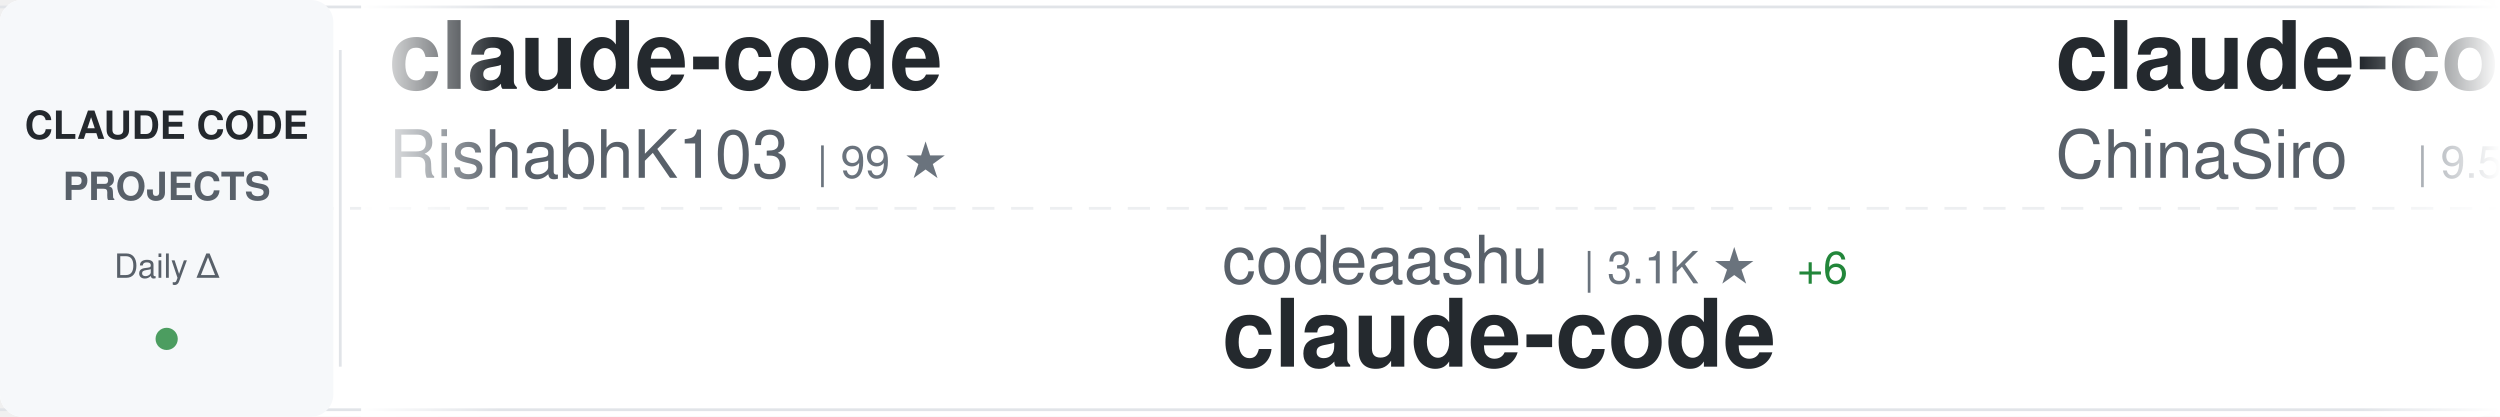
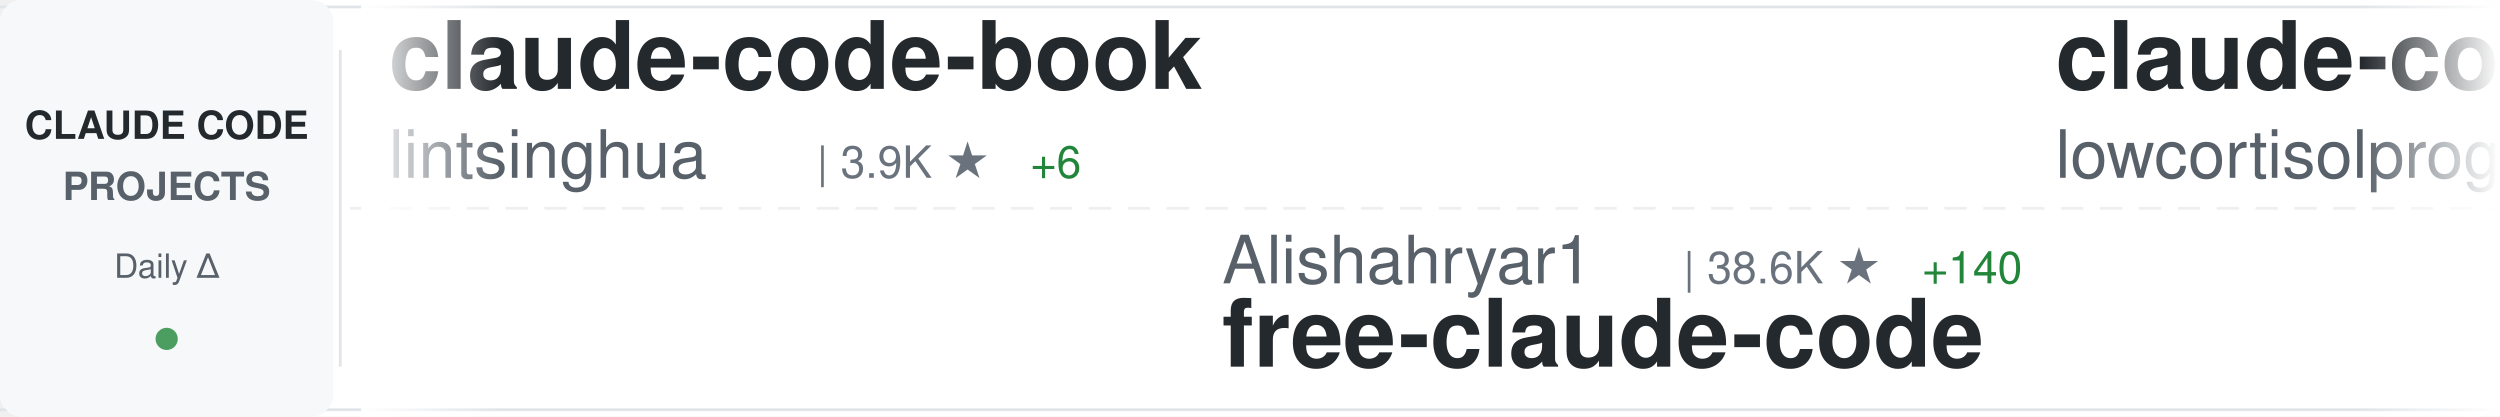
<svg xmlns="http://www.w3.org/2000/svg" width="900" height="150">
  <defs>
    <linearGradient id="awesomeLeftFade" x1="0%" y1="0%" x2="100%" y2="0%">
      <stop offset="0%" style="stop-color:#ffffff;stop-opacity:1" />
      <stop offset="100%" style="stop-color:#ffffff;stop-opacity:0" />
    </linearGradient>
    <linearGradient id="awesomeRightFade" x1="0%" y1="0%" x2="100%" y2="0%">
      <stop offset="0%" style="stop-color:#ffffff;stop-opacity:0" />
      <stop offset="100%" style="stop-color:#ffffff;stop-opacity:1" />
    </linearGradient>
  </defs>
  <rect width="900" height="150" fill="#ffffff" rx="8" />
  <rect x="0" y="2" width="900" height="1" fill="#e1e4e8" />
  <rect x="0" y="147" width="900" height="1" fill="#e1e4e8" />
  <line x1="0" y1="75" x2="900" y2="75" stroke="#e1e4e8" stroke-width="1" stroke-dasharray="8 6" opacity="0.6" />
  <rect x="0" y="0" width="120" height="150" fill="#f6f8fa" rx="8" />
  <text x="60" y="50" font-family="-apple-system, BlinkMacSystemFont, 'Segoe UI', Helvetica, Arial, sans-serif" font-size="14" font-weight="600" fill="#24292e" text-anchor="middle">CLAUDE CODE</text>
  <text x="60" y="72" font-family="-apple-system, BlinkMacSystemFont, 'Segoe UI', Helvetica, Arial, sans-serif" font-size="14" font-weight="600" fill="#586069" text-anchor="middle">PROJECTS</text>
  <text x="60" y="100" font-family="-apple-system, BlinkMacSystemFont, 'Segoe UI', Helvetica, Arial, sans-serif" font-size="12" font-weight="500" fill="#586069" text-anchor="middle">Daily Δ</text>
  <circle cx="60" cy="122" r="4" fill="#22863a" opacity="0.8" />
  <rect x="122" y="18" width="1" height="114" fill="#e1e4e8" />
  <clipPath id="awesomeTickerClip">
    <rect x="130" y="0" width="770" height="150" />
  </clipPath>
  <g clip-path="url(#awesomeTickerClip)">
    <g id="awesomeTickerItems">
      <animateTransform attributeName="transform" attributeType="XML" type="translate" from="0 0" to="-3000 0" dur="54s" repeatCount="indefinite" />
      <g transform="translate(0, 0)">
-         <text x="140" y="32" font-family="-apple-system, BlinkMacSystemFont, 'Segoe UI', Helvetica, Arial, sans-serif" font-size="34" font-weight="600" fill="#24292e">claude-code</text>
-         <text x="140" y="64" font-family="-apple-system, BlinkMacSystemFont, 'Segoe UI', Helvetica, Arial, sans-serif" font-size="24" font-weight="400" fill="#586069">RishabhK103</text>
-         <text x="294" y="64" font-family="-apple-system, BlinkMacSystemFont, 'Segoe UI', Helvetica, Arial, sans-serif" font-size="16" font-weight="500" fill="#6a737d">| 99 ★</text>
+         <text x="140" y="32" font-family="-apple-system, BlinkMacSystemFont, 'Segoe UI', Helvetica, Arial, sans-serif" font-size="34" font-weight="600" fill="#24292e">claude-code-book</text>
+         <text x="140" y="64" font-family="-apple-system, BlinkMacSystemFont, 'Segoe UI', Helvetica, Arial, sans-serif" font-size="24" font-weight="400" fill="#586069">lintsinghua</text>
+         <text x="294" y="64" font-family="-apple-system, BlinkMacSystemFont, 'Segoe UI', Helvetica, Arial, sans-serif" font-size="16" font-weight="500" fill="#6a737d">| 3.9K ★</text>
+         <text x="371" y="64" font-family="-apple-system, BlinkMacSystemFont, 'Segoe UI', Helvetica, Arial, sans-serif" font-size="16" font-weight="500" fill="#22863a"> +6</text>
      </g>
      <g transform="translate(300, 0)">
-         <text x="140" y="102" font-family="-apple-system, BlinkMacSystemFont, 'Segoe UI', Helvetica, Arial, sans-serif" font-size="24" font-weight="400" fill="#586069">codeaashu</text>
-         <text x="270" y="102" font-family="-apple-system, BlinkMacSystemFont, 'Segoe UI', Helvetica, Arial, sans-serif" font-size="16" font-weight="500" fill="#6a737d">| 3.1K ★</text>
-         <text x="347" y="102" font-family="-apple-system, BlinkMacSystemFont, 'Segoe UI', Helvetica, Arial, sans-serif" font-size="16" font-weight="500" fill="#22863a"> +6</text>
+         <text x="140" y="102" font-family="-apple-system, BlinkMacSystemFont, 'Segoe UI', Helvetica, Arial, sans-serif" font-size="24" font-weight="400" fill="#586069">Alishahryar1</text>
+         <text x="306" y="102" font-family="-apple-system, BlinkMacSystemFont, 'Segoe UI', Helvetica, Arial, sans-serif" font-size="16" font-weight="500" fill="#6a737d">| 38.6K ★</text>
+         <text x="392" y="102" font-family="-apple-system, BlinkMacSystemFont, 'Segoe UI', Helvetica, Arial, sans-serif" font-size="16" font-weight="500" fill="#22863a"> +140</text>
+         <text x="140" y="132" font-family="-apple-system, BlinkMacSystemFont, 'Segoe UI', Helvetica, Arial, sans-serif" font-size="34" font-weight="600" fill="#24292e">free-claude-code</text>
+       </g>
+       <g transform="translate(600, 0)">
+         <text x="140" y="32" font-family="-apple-system, BlinkMacSystemFont, 'Segoe UI', Helvetica, Arial, sans-serif" font-size="34" font-weight="600" fill="#24292e">claude-code</text>
+         <text x="140" y="64" font-family="-apple-system, BlinkMacSystemFont, 'Segoe UI', Helvetica, Arial, sans-serif" font-size="24" font-weight="400" fill="#586069">lowcortisolprogrammer</text>
+         <text x="414" y="64" font-family="-apple-system, BlinkMacSystemFont, 'Segoe UI', Helvetica, Arial, sans-serif" font-size="16" font-weight="500" fill="#6a737d">| 170 ★</text>
+       </g>
+       <g transform="translate(900, 0)">
+         <text x="140" y="102" font-family="-apple-system, BlinkMacSystemFont, 'Segoe UI', Helvetica, Arial, sans-serif" font-size="24" font-weight="400" fill="#586069">jarmuine</text>
+         <text x="258" y="102" font-family="-apple-system, BlinkMacSystemFont, 'Segoe UI', Helvetica, Arial, sans-serif" font-size="16" font-weight="500" fill="#6a737d">| 2.2K ★</text>
        <text x="140" y="132" font-family="-apple-system, BlinkMacSystemFont, 'Segoe UI', Helvetica, Arial, sans-serif" font-size="34" font-weight="600" fill="#24292e">claude-code</text>
      </g>
-       <g transform="translate(600, 0)">
-         <text x="140" y="32" font-family="-apple-system, BlinkMacSystemFont, 'Segoe UI', Helvetica, Arial, sans-serif" font-size="34" font-weight="600" fill="#24292e">claude-code-sourcemap</text>
-         <text x="140" y="64" font-family="-apple-system, BlinkMacSystemFont, 'Segoe UI', Helvetica, Arial, sans-serif" font-size="24" font-weight="400" fill="#586069">ChinaSiro</text>
-         <text x="270" y="64" font-family="-apple-system, BlinkMacSystemFont, 'Segoe UI', Helvetica, Arial, sans-serif" font-size="16" font-weight="500" fill="#6a737d">| 9.5K ★</text>
-         <text x="347" y="64" font-family="-apple-system, BlinkMacSystemFont, 'Segoe UI', Helvetica, Arial, sans-serif" font-size="16" font-weight="500" fill="#22863a"> +4</text>
-       </g>
-       <g transform="translate(900, 0)">
-         <text x="140" y="102" font-family="-apple-system, BlinkMacSystemFont, 'Segoe UI', Helvetica, Arial, sans-serif" font-size="24" font-weight="400" fill="#586069">lorryjovens-hub</text>
-         <text x="342" y="102" font-family="-apple-system, BlinkMacSystemFont, 'Segoe UI', Helvetica, Arial, sans-serif" font-size="16" font-weight="500" fill="#6a737d">| 1.7K ★</text>
-         <text x="419" y="102" font-family="-apple-system, BlinkMacSystemFont, 'Segoe UI', Helvetica, Arial, sans-serif" font-size="16" font-weight="500" fill="#22863a"> +1</text>
-         <text x="140" y="132" font-family="-apple-system, BlinkMacSystemFont, 'Segoe UI', Helvetica, Arial, sans-serif" font-size="34" font-weight="600" fill="#24292e">claude-code-rust</text>
-       </g>
      <g transform="translate(1200, 0)">
-         <text x="140" y="32" font-family="-apple-system, BlinkMacSystemFont, 'Segoe UI', Helvetica, Arial, sans-serif" font-size="34" font-weight="600" fill="#24292e">Claude-Code-Usage-Monito...</text>
-         <text x="140" y="64" font-family="-apple-system, BlinkMacSystemFont, 'Segoe UI', Helvetica, Arial, sans-serif" font-size="24" font-weight="400" fill="#586069">Maciek-roboblog</text>
-         <text x="342" y="64" font-family="-apple-system, BlinkMacSystemFont, 'Segoe UI', Helvetica, Arial, sans-serif" font-size="16" font-weight="500" fill="#6a737d">| 8.4K ★</text>
-         <text x="419" y="64" font-family="-apple-system, BlinkMacSystemFont, 'Segoe UI', Helvetica, Arial, sans-serif" font-size="16" font-weight="500" fill="#22863a"> +10</text>
+         <text x="140" y="32" font-family="-apple-system, BlinkMacSystemFont, 'Segoe UI', Helvetica, Arial, sans-serif" font-size="34" font-weight="600" fill="#24292e">Claude-code</text>
+         <text x="140" y="64" font-family="-apple-system, BlinkMacSystemFont, 'Segoe UI', Helvetica, Arial, sans-serif" font-size="24" font-weight="400" fill="#586069">zstmfhy</text>
+         <text x="246" y="64" font-family="-apple-system, BlinkMacSystemFont, 'Segoe UI', Helvetica, Arial, sans-serif" font-size="16" font-weight="500" fill="#6a737d">| 190 ★</text>
      </g>
      <g transform="translate(1500, 0)">
-         <text x="140" y="102" font-family="-apple-system, BlinkMacSystemFont, 'Segoe UI', Helvetica, Arial, sans-serif" font-size="24" font-weight="400" fill="#586069">jeremylongshore</text>
-         <text x="342" y="102" font-family="-apple-system, BlinkMacSystemFont, 'Segoe UI', Helvetica, Arial, sans-serif" font-size="16" font-weight="500" fill="#6a737d">| 2.5K ★</text>
-         <text x="419" y="102" font-family="-apple-system, BlinkMacSystemFont, 'Segoe UI', Helvetica, Arial, sans-serif" font-size="16" font-weight="500" fill="#22863a"> +2</text>
-         <text x="140" y="132" font-family="-apple-system, BlinkMacSystemFont, 'Segoe UI', Helvetica, Arial, sans-serif" font-size="34" font-weight="600" fill="#24292e">claude-code-plugins-plus...</text>
+         <text x="140" y="102" font-family="-apple-system, BlinkMacSystemFont, 'Segoe UI', Helvetica, Arial, sans-serif" font-size="24" font-weight="400" fill="#586069">Windy3f3f3f3f</text>
+         <text x="318" y="102" font-family="-apple-system, BlinkMacSystemFont, 'Segoe UI', Helvetica, Arial, sans-serif" font-size="16" font-weight="500" fill="#6a737d">| 2.1K ★</text>
+         <text x="395" y="102" font-family="-apple-system, BlinkMacSystemFont, 'Segoe UI', Helvetica, Arial, sans-serif" font-size="16" font-weight="500" fill="#22863a"> +24</text>
+         <text x="140" y="132" font-family="-apple-system, BlinkMacSystemFont, 'Segoe UI', Helvetica, Arial, sans-serif" font-size="34" font-weight="600" fill="#24292e">claude-code-from-scratch</text>
      </g>
      <g transform="translate(1800, 0)">
-         <text x="140" y="32" font-family="-apple-system, BlinkMacSystemFont, 'Segoe UI', Helvetica, Arial, sans-serif" font-size="34" font-weight="600" fill="#24292e">claude-code-prompts</text>
-         <text x="140" y="64" font-family="-apple-system, BlinkMacSystemFont, 'Segoe UI', Helvetica, Arial, sans-serif" font-size="24" font-weight="400" fill="#586069">repowise-dev</text>
-         <text x="306" y="64" font-family="-apple-system, BlinkMacSystemFont, 'Segoe UI', Helvetica, Arial, sans-serif" font-size="16" font-weight="500" fill="#6a737d">| 1.1K ★</text>
-         <text x="383" y="64" font-family="-apple-system, BlinkMacSystemFont, 'Segoe UI', Helvetica, Arial, sans-serif" font-size="16" font-weight="500" fill="#22863a"> +4</text>
+         <text x="140" y="32" font-family="-apple-system, BlinkMacSystemFont, 'Segoe UI', Helvetica, Arial, sans-serif" font-size="34" font-weight="600" fill="#24292e">claude-code</text>
+         <text x="140" y="64" font-family="-apple-system, BlinkMacSystemFont, 'Segoe UI', Helvetica, Arial, sans-serif" font-size="24" font-weight="400" fill="#586069">VineeTagarwaL-code</text>
+         <text x="378" y="64" font-family="-apple-system, BlinkMacSystemFont, 'Segoe UI', Helvetica, Arial, sans-serif" font-size="16" font-weight="500" fill="#6a737d">| 276 ★</text>
      </g>
      <g transform="translate(2100, 0)">
-         <text x="140" y="102" font-family="-apple-system, BlinkMacSystemFont, 'Segoe UI', Helvetica, Arial, sans-serif" font-size="24" font-weight="400" fill="#586069">alex000kim</text>
-         <text x="282" y="102" font-family="-apple-system, BlinkMacSystemFont, 'Segoe UI', Helvetica, Arial, sans-serif" font-size="16" font-weight="500" fill="#6a737d">| 230 ★</text>
+         <text x="140" y="102" font-family="-apple-system, BlinkMacSystemFont, 'Segoe UI', Helvetica, Arial, sans-serif" font-size="24" font-weight="400" fill="#586069">hangsman</text>
+         <text x="258" y="102" font-family="-apple-system, BlinkMacSystemFont, 'Segoe UI', Helvetica, Arial, sans-serif" font-size="16" font-weight="500" fill="#6a737d">| 787 ★</text>
+         <text x="140" y="132" font-family="-apple-system, BlinkMacSystemFont, 'Segoe UI', Helvetica, Arial, sans-serif" font-size="34" font-weight="600" fill="#24292e">claude-code-source</text>
+       </g>
+       <g transform="translate(2400, 0)">
+         <text x="140" y="32" font-family="-apple-system, BlinkMacSystemFont, 'Segoe UI', Helvetica, Arial, sans-serif" font-size="34" font-weight="600" fill="#24292e">Dive-into-Claude-Code</text>
+         <text x="140" y="64" font-family="-apple-system, BlinkMacSystemFont, 'Segoe UI', Helvetica, Arial, sans-serif" font-size="24" font-weight="400" fill="#586069">VILA-Lab</text>
+         <text x="258" y="64" font-family="-apple-system, BlinkMacSystemFont, 'Segoe UI', Helvetica, Arial, sans-serif" font-size="16" font-weight="500" fill="#6a737d">| 1.8K ★</text>
+         <text x="335" y="64" font-family="-apple-system, BlinkMacSystemFont, 'Segoe UI', Helvetica, Arial, sans-serif" font-size="16" font-weight="500" fill="#22863a"> +4</text>
+       </g>
+       <g transform="translate(2700, 0)">
+         <text x="140" y="102" font-family="-apple-system, BlinkMacSystemFont, 'Segoe UI', Helvetica, Arial, sans-serif" font-size="24" font-weight="400" fill="#586069">claude-code-best</text>
+         <text x="354" y="102" font-family="-apple-system, BlinkMacSystemFont, 'Segoe UI', Helvetica, Arial, sans-serif" font-size="16" font-weight="500" fill="#6a737d">| 20.8K ★</text>
+         <text x="440" y="102" font-family="-apple-system, BlinkMacSystemFont, 'Segoe UI', Helvetica, Arial, sans-serif" font-size="16" font-weight="500" fill="#22863a"> +20</text>
        <text x="140" y="132" font-family="-apple-system, BlinkMacSystemFont, 'Segoe UI', Helvetica, Arial, sans-serif" font-size="34" font-weight="600" fill="#24292e">claude-code</text>
      </g>
-       <g transform="translate(2400, 0)">
-         <text x="140" y="32" font-family="-apple-system, BlinkMacSystemFont, 'Segoe UI', Helvetica, Arial, sans-serif" font-size="34" font-weight="600" fill="#24292e">claude-code-video-toolki...</text>
-         <text x="140" y="64" font-family="-apple-system, BlinkMacSystemFont, 'Segoe UI', Helvetica, Arial, sans-serif" font-size="24" font-weight="400" fill="#586069">digitalsamba</text>
-         <text x="306" y="64" font-family="-apple-system, BlinkMacSystemFont, 'Segoe UI', Helvetica, Arial, sans-serif" font-size="16" font-weight="500" fill="#6a737d">| 1.7K ★</text>
-         <text x="383" y="64" font-family="-apple-system, BlinkMacSystemFont, 'Segoe UI', Helvetica, Arial, sans-serif" font-size="16" font-weight="500" fill="#22863a"> +1</text>
-       </g>
-       <g transform="translate(2700, 0)">
-         <text x="140" y="102" font-family="-apple-system, BlinkMacSystemFont, 'Segoe UI', Helvetica, Arial, sans-serif" font-size="24" font-weight="400" fill="#586069">Donchitos</text>
-         <text x="270" y="102" font-family="-apple-system, BlinkMacSystemFont, 'Segoe UI', Helvetica, Arial, sans-serif" font-size="16" font-weight="500" fill="#6a737d">| 22.6K ★</text>
-         <text x="356" y="102" font-family="-apple-system, BlinkMacSystemFont, 'Segoe UI', Helvetica, Arial, sans-serif" font-size="16" font-weight="500" fill="#22863a"> +35</text>
-         <text x="140" y="132" font-family="-apple-system, BlinkMacSystemFont, 'Segoe UI', Helvetica, Arial, sans-serif" font-size="34" font-weight="600" fill="#24292e">Claude-Code-Game-Studios</text>
-       </g>
      <g transform="translate(3000, 0)">
-         <text x="140" y="32" font-family="-apple-system, BlinkMacSystemFont, 'Segoe UI', Helvetica, Arial, sans-serif" font-size="34" font-weight="600" fill="#24292e">claude-code</text>
-         <text x="140" y="64" font-family="-apple-system, BlinkMacSystemFont, 'Segoe UI', Helvetica, Arial, sans-serif" font-size="24" font-weight="400" fill="#586069">RishabhK103</text>
-         <text x="294" y="64" font-family="-apple-system, BlinkMacSystemFont, 'Segoe UI', Helvetica, Arial, sans-serif" font-size="16" font-weight="500" fill="#6a737d">| 99 ★</text>
+         <text x="140" y="32" font-family="-apple-system, BlinkMacSystemFont, 'Segoe UI', Helvetica, Arial, sans-serif" font-size="34" font-weight="600" fill="#24292e">claude-code-book</text>
+         <text x="140" y="64" font-family="-apple-system, BlinkMacSystemFont, 'Segoe UI', Helvetica, Arial, sans-serif" font-size="24" font-weight="400" fill="#586069">lintsinghua</text>
+         <text x="294" y="64" font-family="-apple-system, BlinkMacSystemFont, 'Segoe UI', Helvetica, Arial, sans-serif" font-size="16" font-weight="500" fill="#6a737d">| 3.9K ★</text>
+         <text x="371" y="64" font-family="-apple-system, BlinkMacSystemFont, 'Segoe UI', Helvetica, Arial, sans-serif" font-size="16" font-weight="500" fill="#22863a"> +6</text>
      </g>
      <g transform="translate(3300, 0)">
-         <text x="140" y="102" font-family="-apple-system, BlinkMacSystemFont, 'Segoe UI', Helvetica, Arial, sans-serif" font-size="24" font-weight="400" fill="#586069">codeaashu</text>
-         <text x="270" y="102" font-family="-apple-system, BlinkMacSystemFont, 'Segoe UI', Helvetica, Arial, sans-serif" font-size="16" font-weight="500" fill="#6a737d">| 3.1K ★</text>
-         <text x="347" y="102" font-family="-apple-system, BlinkMacSystemFont, 'Segoe UI', Helvetica, Arial, sans-serif" font-size="16" font-weight="500" fill="#22863a"> +6</text>
-         <text x="140" y="132" font-family="-apple-system, BlinkMacSystemFont, 'Segoe UI', Helvetica, Arial, sans-serif" font-size="34" font-weight="600" fill="#24292e">claude-code</text>
+         <text x="140" y="102" font-family="-apple-system, BlinkMacSystemFont, 'Segoe UI', Helvetica, Arial, sans-serif" font-size="24" font-weight="400" fill="#586069">Alishahryar1</text>
+         <text x="306" y="102" font-family="-apple-system, BlinkMacSystemFont, 'Segoe UI', Helvetica, Arial, sans-serif" font-size="16" font-weight="500" fill="#6a737d">| 38.6K ★</text>
+         <text x="392" y="102" font-family="-apple-system, BlinkMacSystemFont, 'Segoe UI', Helvetica, Arial, sans-serif" font-size="16" font-weight="500" fill="#22863a"> +140</text>
+         <text x="140" y="132" font-family="-apple-system, BlinkMacSystemFont, 'Segoe UI', Helvetica, Arial, sans-serif" font-size="34" font-weight="600" fill="#24292e">free-claude-code</text>
      </g>
      <g transform="translate(3600, 0)">
-         <text x="140" y="32" font-family="-apple-system, BlinkMacSystemFont, 'Segoe UI', Helvetica, Arial, sans-serif" font-size="34" font-weight="600" fill="#24292e">claude-code-sourcemap</text>
-         <text x="140" y="64" font-family="-apple-system, BlinkMacSystemFont, 'Segoe UI', Helvetica, Arial, sans-serif" font-size="24" font-weight="400" fill="#586069">ChinaSiro</text>
-         <text x="270" y="64" font-family="-apple-system, BlinkMacSystemFont, 'Segoe UI', Helvetica, Arial, sans-serif" font-size="16" font-weight="500" fill="#6a737d">| 9.5K ★</text>
-         <text x="347" y="64" font-family="-apple-system, BlinkMacSystemFont, 'Segoe UI', Helvetica, Arial, sans-serif" font-size="16" font-weight="500" fill="#22863a"> +4</text>
+         <text x="140" y="32" font-family="-apple-system, BlinkMacSystemFont, 'Segoe UI', Helvetica, Arial, sans-serif" font-size="34" font-weight="600" fill="#24292e">claude-code</text>
+         <text x="140" y="64" font-family="-apple-system, BlinkMacSystemFont, 'Segoe UI', Helvetica, Arial, sans-serif" font-size="24" font-weight="400" fill="#586069">lowcortisolprogrammer</text>
+         <text x="414" y="64" font-family="-apple-system, BlinkMacSystemFont, 'Segoe UI', Helvetica, Arial, sans-serif" font-size="16" font-weight="500" fill="#6a737d">| 170 ★</text>
      </g>
      <g transform="translate(3900, 0)">
-         <text x="140" y="102" font-family="-apple-system, BlinkMacSystemFont, 'Segoe UI', Helvetica, Arial, sans-serif" font-size="24" font-weight="400" fill="#586069">lorryjovens-hub</text>
-         <text x="342" y="102" font-family="-apple-system, BlinkMacSystemFont, 'Segoe UI', Helvetica, Arial, sans-serif" font-size="16" font-weight="500" fill="#6a737d">| 1.7K ★</text>
-         <text x="419" y="102" font-family="-apple-system, BlinkMacSystemFont, 'Segoe UI', Helvetica, Arial, sans-serif" font-size="16" font-weight="500" fill="#22863a"> +1</text>
-         <text x="140" y="132" font-family="-apple-system, BlinkMacSystemFont, 'Segoe UI', Helvetica, Arial, sans-serif" font-size="34" font-weight="600" fill="#24292e">claude-code-rust</text>
+         <text x="140" y="102" font-family="-apple-system, BlinkMacSystemFont, 'Segoe UI', Helvetica, Arial, sans-serif" font-size="24" font-weight="400" fill="#586069">jarmuine</text>
+         <text x="258" y="102" font-family="-apple-system, BlinkMacSystemFont, 'Segoe UI', Helvetica, Arial, sans-serif" font-size="16" font-weight="500" fill="#6a737d">| 2.2K ★</text>
+         <text x="140" y="132" font-family="-apple-system, BlinkMacSystemFont, 'Segoe UI', Helvetica, Arial, sans-serif" font-size="34" font-weight="600" fill="#24292e">claude-code</text>
      </g>
    </g>
  </g>
  <rect x="130" y="0" width="50" height="150" fill="url(#awesomeLeftFade)" />
  <rect x="850" y="0" width="50" height="150" fill="url(#awesomeRightFade)" />
</svg>
